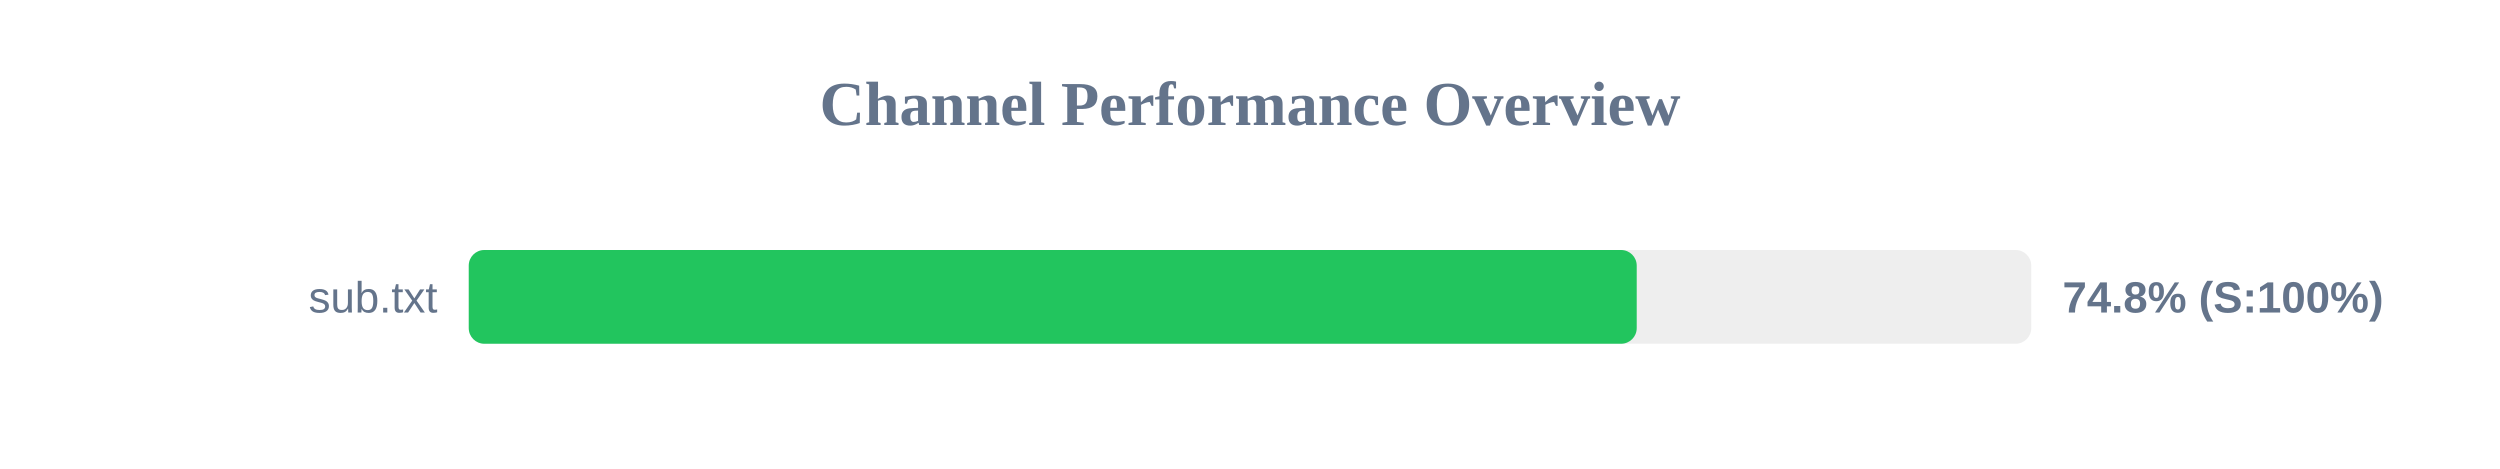
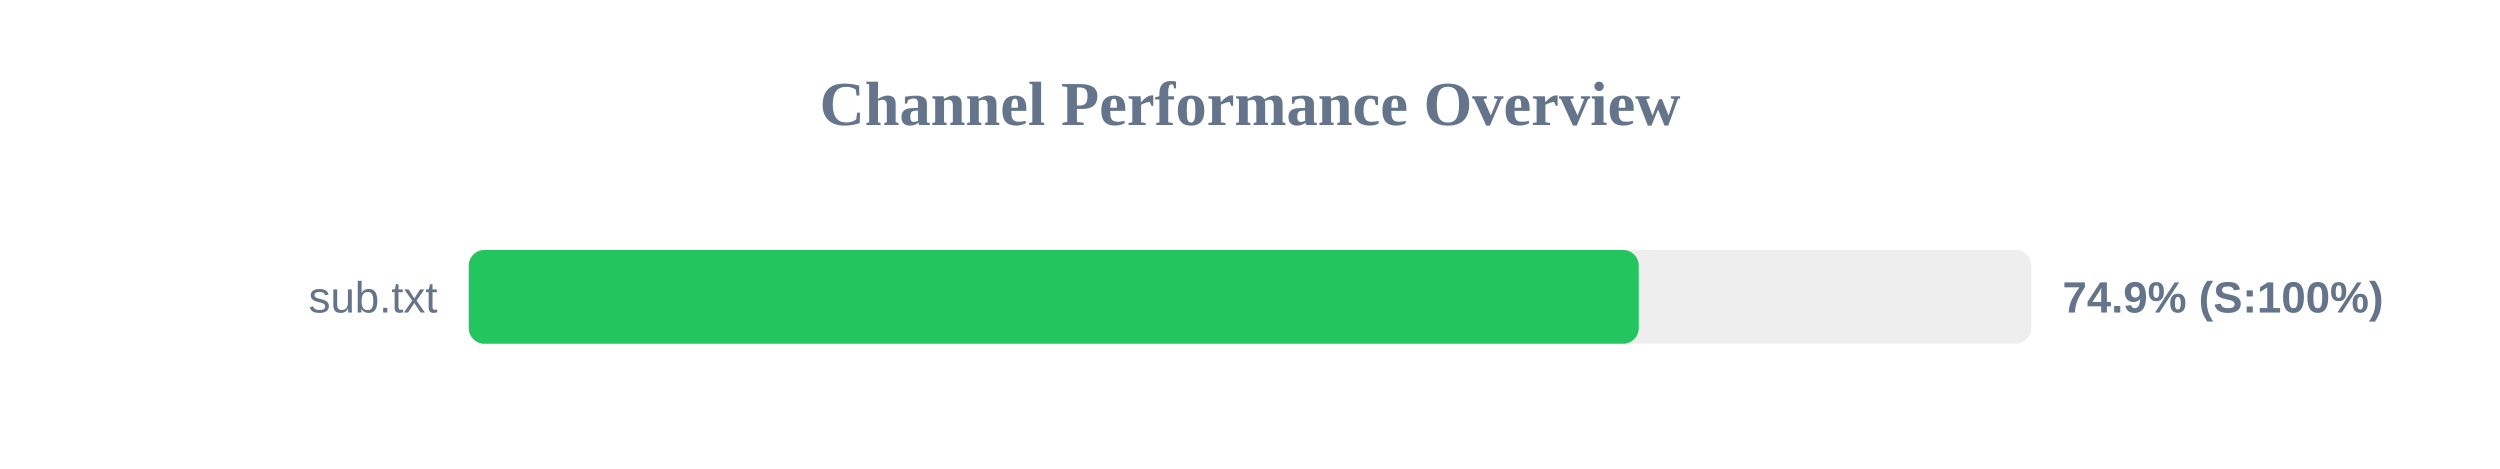
<svg xmlns="http://www.w3.org/2000/svg" width="800" height="150" version="1.1">
  <style>
        .row { font: 14px Arial; fill: #64748b; }
        .score { font: bold 14px Arial; fill: #64748b; }
    </style>
  <text x="400" y="40" text-anchor="middle" font-size="20px" font-weight="bold" fill="#64748b">Channel Performance Overview</text>
  <rect x="150" y="80" width="500" height="30" fill="#eee" rx="5" />
-   <rect x="150" y="80" width="373.75" height="30" fill="#22c55e" rx="5" />
+   <rect x="150" y="80" width="374.4" height="30" fill="#22c55e" rx="5" />
  <text x="140" y="100" text-anchor="end" class="row">sub.txt</text>
-   <text x="660" y="100" text-anchor="start" class="score">74.8% (S:100%)</text>
+   <text x="660" y="100" text-anchor="start" class="score">74.9% (S:100%)</text>
</svg>
